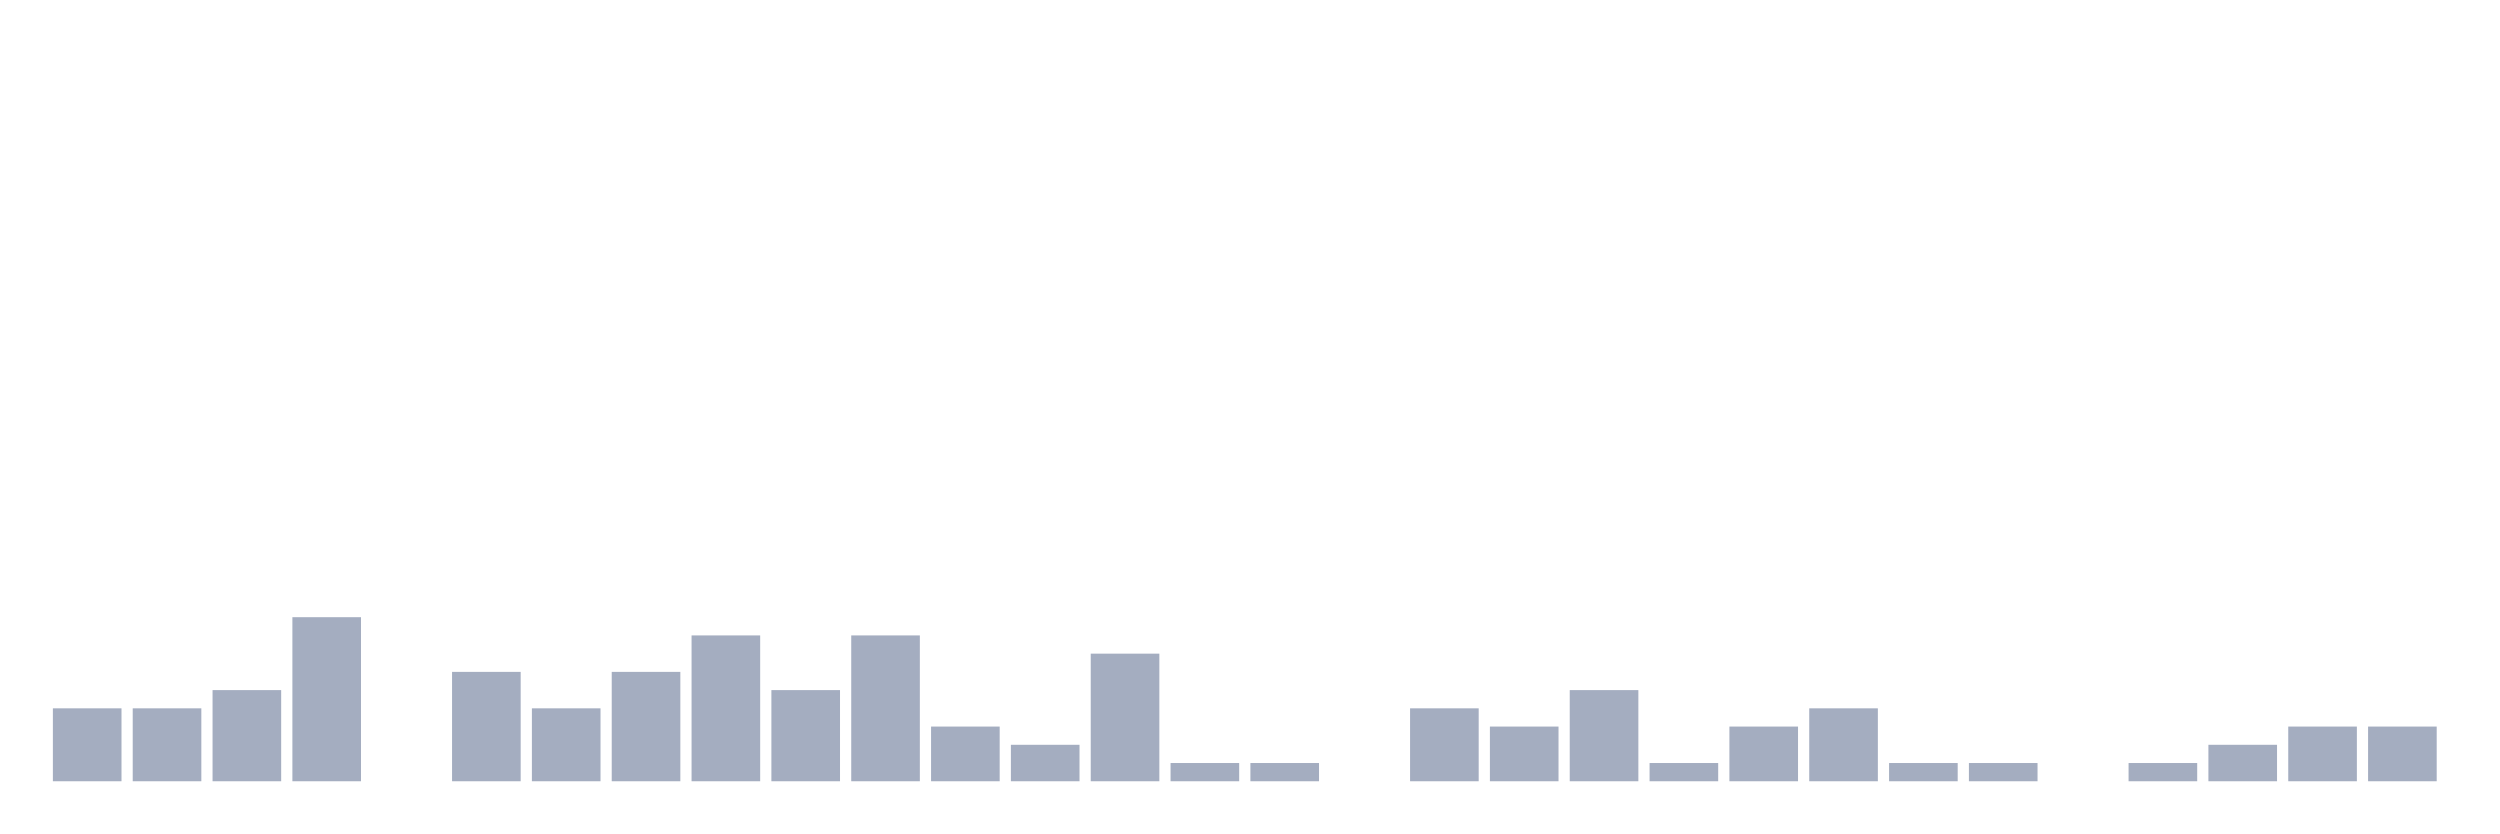
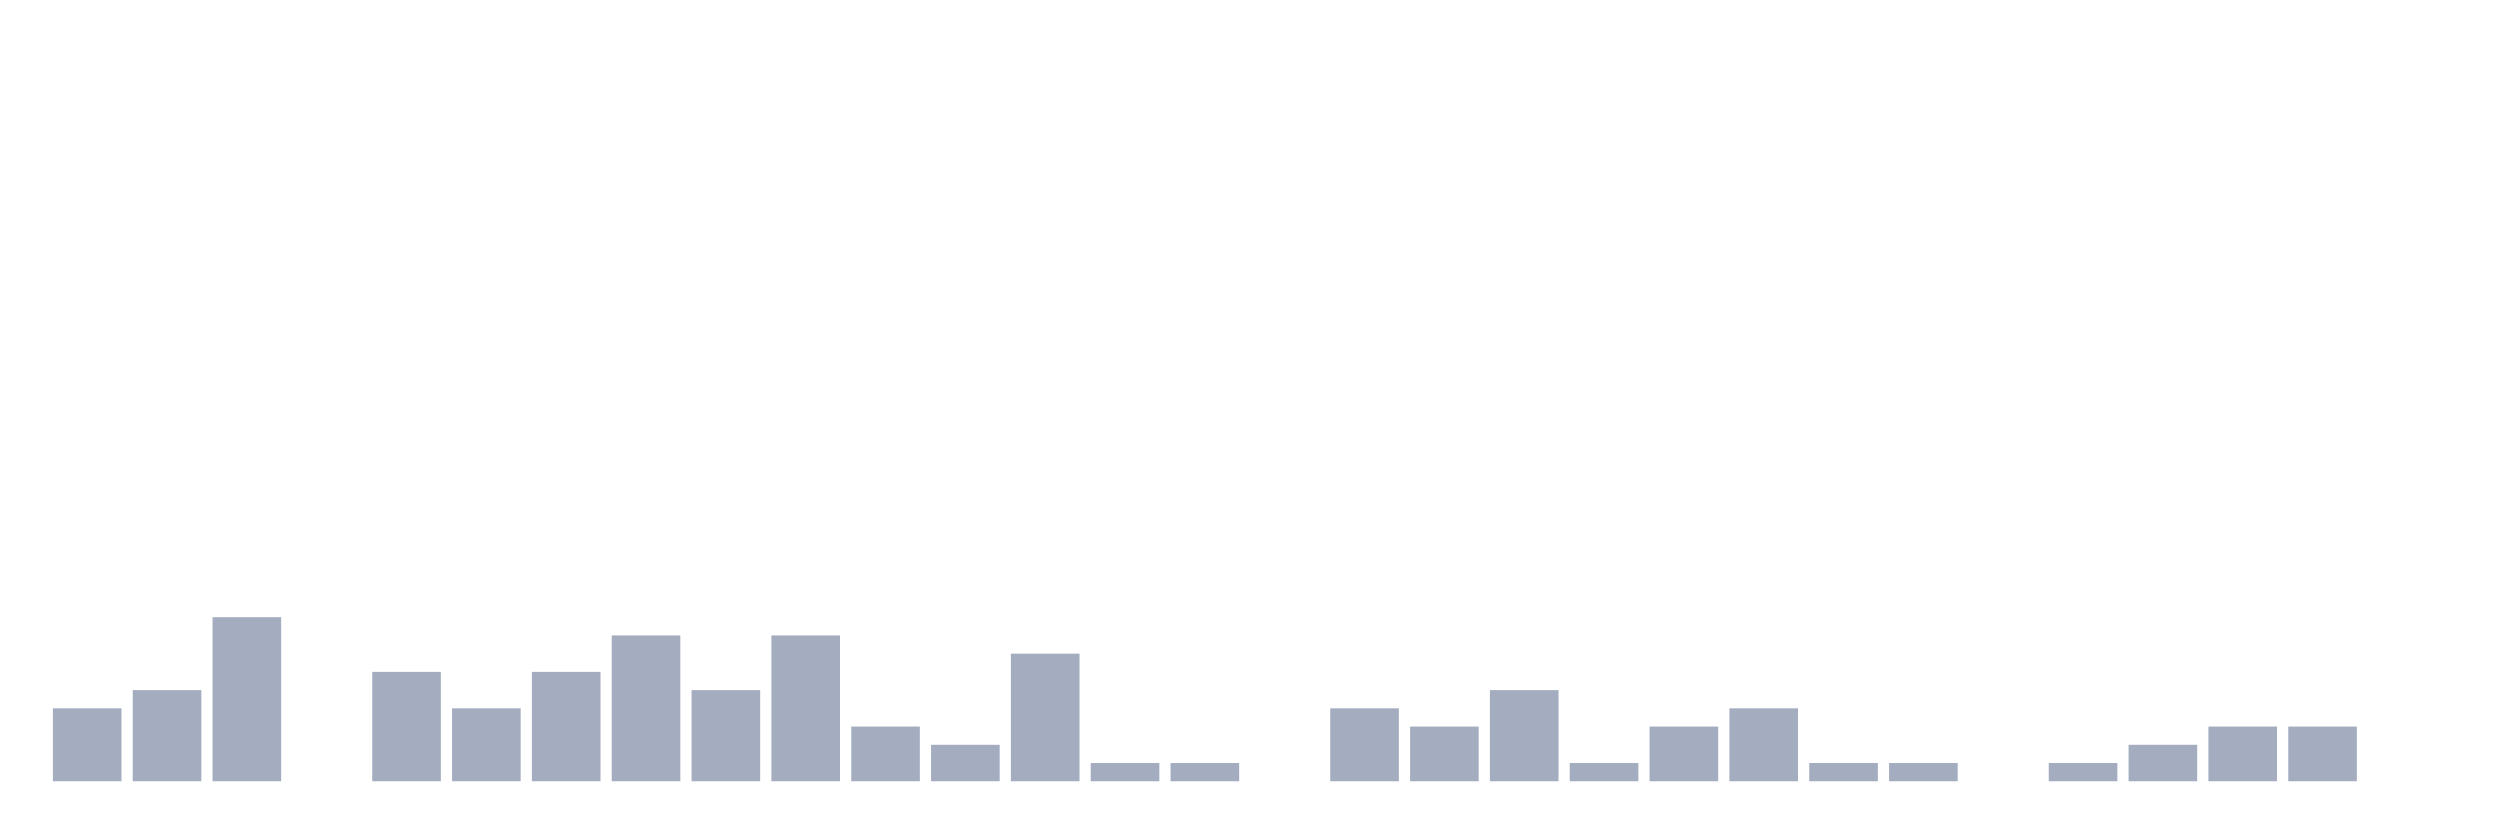
<svg xmlns="http://www.w3.org/2000/svg" viewBox="0 0 480 160">
  <g transform="translate(10,10)">
    <rect class="bar" x="0.153" width="13.175" y="126" height="14" fill="rgb(164,173,192)" />
-     <rect class="bar" x="15.482" width="13.175" y="126" height="14" fill="rgb(164,173,192)" />
-     <rect class="bar" x="30.81" width="13.175" y="122.5" height="17.5" fill="rgb(164,173,192)" />
-     <rect class="bar" x="46.138" width="13.175" y="108.5" height="31.5" fill="rgb(164,173,192)" />
-     <rect class="bar" x="61.466" width="13.175" y="140" height="0" fill="rgb(164,173,192)" />
-     <rect class="bar" x="76.794" width="13.175" y="119" height="21" fill="rgb(164,173,192)" />
-     <rect class="bar" x="92.123" width="13.175" y="126" height="14" fill="rgb(164,173,192)" />
-     <rect class="bar" x="107.451" width="13.175" y="119" height="21" fill="rgb(164,173,192)" />
-     <rect class="bar" x="122.779" width="13.175" y="112" height="28" fill="rgb(164,173,192)" />
-     <rect class="bar" x="138.107" width="13.175" y="122.5" height="17.5" fill="rgb(164,173,192)" />
-     <rect class="bar" x="153.436" width="13.175" y="112" height="28" fill="rgb(164,173,192)" />
-     <rect class="bar" x="168.764" width="13.175" y="129.5" height="10.5" fill="rgb(164,173,192)" />
-     <rect class="bar" x="184.092" width="13.175" y="133" height="7" fill="rgb(164,173,192)" />
-     <rect class="bar" x="199.42" width="13.175" y="115.5" height="24.5" fill="rgb(164,173,192)" />
+     <rect class="bar" x="15.482" width="13.175" y="122.5" height="17.5" fill="rgb(164,173,192)" />
+     <rect class="bar" x="30.81" width="13.175" y="108.5" height="31.5" fill="rgb(164,173,192)" />
+     <rect class="bar" x="46.138" width="13.175" y="140" height="0" fill="rgb(164,173,192)" />
+     <rect class="bar" x="61.466" width="13.175" y="119" height="21" fill="rgb(164,173,192)" />
+     <rect class="bar" x="76.794" width="13.175" y="126" height="14" fill="rgb(164,173,192)" />
+     <rect class="bar" x="92.123" width="13.175" y="119" height="21" fill="rgb(164,173,192)" />
+     <rect class="bar" x="107.451" width="13.175" y="112" height="28" fill="rgb(164,173,192)" />
+     <rect class="bar" x="122.779" width="13.175" y="122.5" height="17.5" fill="rgb(164,173,192)" />
+     <rect class="bar" x="138.107" width="13.175" y="112" height="28" fill="rgb(164,173,192)" />
+     <rect class="bar" x="153.436" width="13.175" y="129.5" height="10.5" fill="rgb(164,173,192)" />
+     <rect class="bar" x="168.764" width="13.175" y="133" height="7" fill="rgb(164,173,192)" />
+     <rect class="bar" x="184.092" width="13.175" y="115.5" height="24.5" fill="rgb(164,173,192)" />
+     <rect class="bar" x="199.42" width="13.175" y="136.5" height="3.5" fill="rgb(164,173,192)" />
    <rect class="bar" x="214.748" width="13.175" y="136.5" height="3.5" fill="rgb(164,173,192)" />
-     <rect class="bar" x="230.077" width="13.175" y="136.5" height="3.5" fill="rgb(164,173,192)" />
-     <rect class="bar" x="245.405" width="13.175" y="140" height="0" fill="rgb(164,173,192)" />
-     <rect class="bar" x="260.733" width="13.175" y="126" height="14" fill="rgb(164,173,192)" />
-     <rect class="bar" x="276.061" width="13.175" y="129.5" height="10.5" fill="rgb(164,173,192)" />
-     <rect class="bar" x="291.39" width="13.175" y="122.5" height="17.5" fill="rgb(164,173,192)" />
-     <rect class="bar" x="306.718" width="13.175" y="136.5" height="3.5" fill="rgb(164,173,192)" />
-     <rect class="bar" x="322.046" width="13.175" y="129.5" height="10.5" fill="rgb(164,173,192)" />
-     <rect class="bar" x="337.374" width="13.175" y="126" height="14" fill="rgb(164,173,192)" />
+     <rect class="bar" x="230.077" width="13.175" y="140" height="0" fill="rgb(164,173,192)" />
+     <rect class="bar" x="245.405" width="13.175" y="126" height="14" fill="rgb(164,173,192)" />
+     <rect class="bar" x="260.733" width="13.175" y="129.5" height="10.5" fill="rgb(164,173,192)" />
+     <rect class="bar" x="276.061" width="13.175" y="122.5" height="17.5" fill="rgb(164,173,192)" />
+     <rect class="bar" x="291.39" width="13.175" y="136.5" height="3.5" fill="rgb(164,173,192)" />
+     <rect class="bar" x="306.718" width="13.175" y="129.5" height="10.5" fill="rgb(164,173,192)" />
+     <rect class="bar" x="322.046" width="13.175" y="126" height="14" fill="rgb(164,173,192)" />
+     <rect class="bar" x="337.374" width="13.175" y="136.5" height="3.5" fill="rgb(164,173,192)" />
    <rect class="bar" x="352.702" width="13.175" y="136.5" height="3.5" fill="rgb(164,173,192)" />
-     <rect class="bar" x="368.031" width="13.175" y="136.5" height="3.5" fill="rgb(164,173,192)" />
-     <rect class="bar" x="383.359" width="13.175" y="140" height="0" fill="rgb(164,173,192)" />
-     <rect class="bar" x="398.687" width="13.175" y="136.5" height="3.5" fill="rgb(164,173,192)" />
-     <rect class="bar" x="414.015" width="13.175" y="133" height="7" fill="rgb(164,173,192)" />
+     <rect class="bar" x="368.031" width="13.175" y="140" height="0" fill="rgb(164,173,192)" />
+     <rect class="bar" x="383.359" width="13.175" y="136.5" height="3.5" fill="rgb(164,173,192)" />
+     <rect class="bar" x="398.687" width="13.175" y="133" height="7" fill="rgb(164,173,192)" />
+     <rect class="bar" x="414.015" width="13.175" y="129.5" height="10.5" fill="rgb(164,173,192)" />
    <rect class="bar" x="429.344" width="13.175" y="129.5" height="10.5" fill="rgb(164,173,192)" />
-     <rect class="bar" x="444.672" width="13.175" y="129.5" height="10.5" fill="rgb(164,173,192)" />
+     <rect class="bar" x="444.672" width="13.175" y="140" height="0" fill="rgb(164,173,192)" />
  </g>
</svg>
